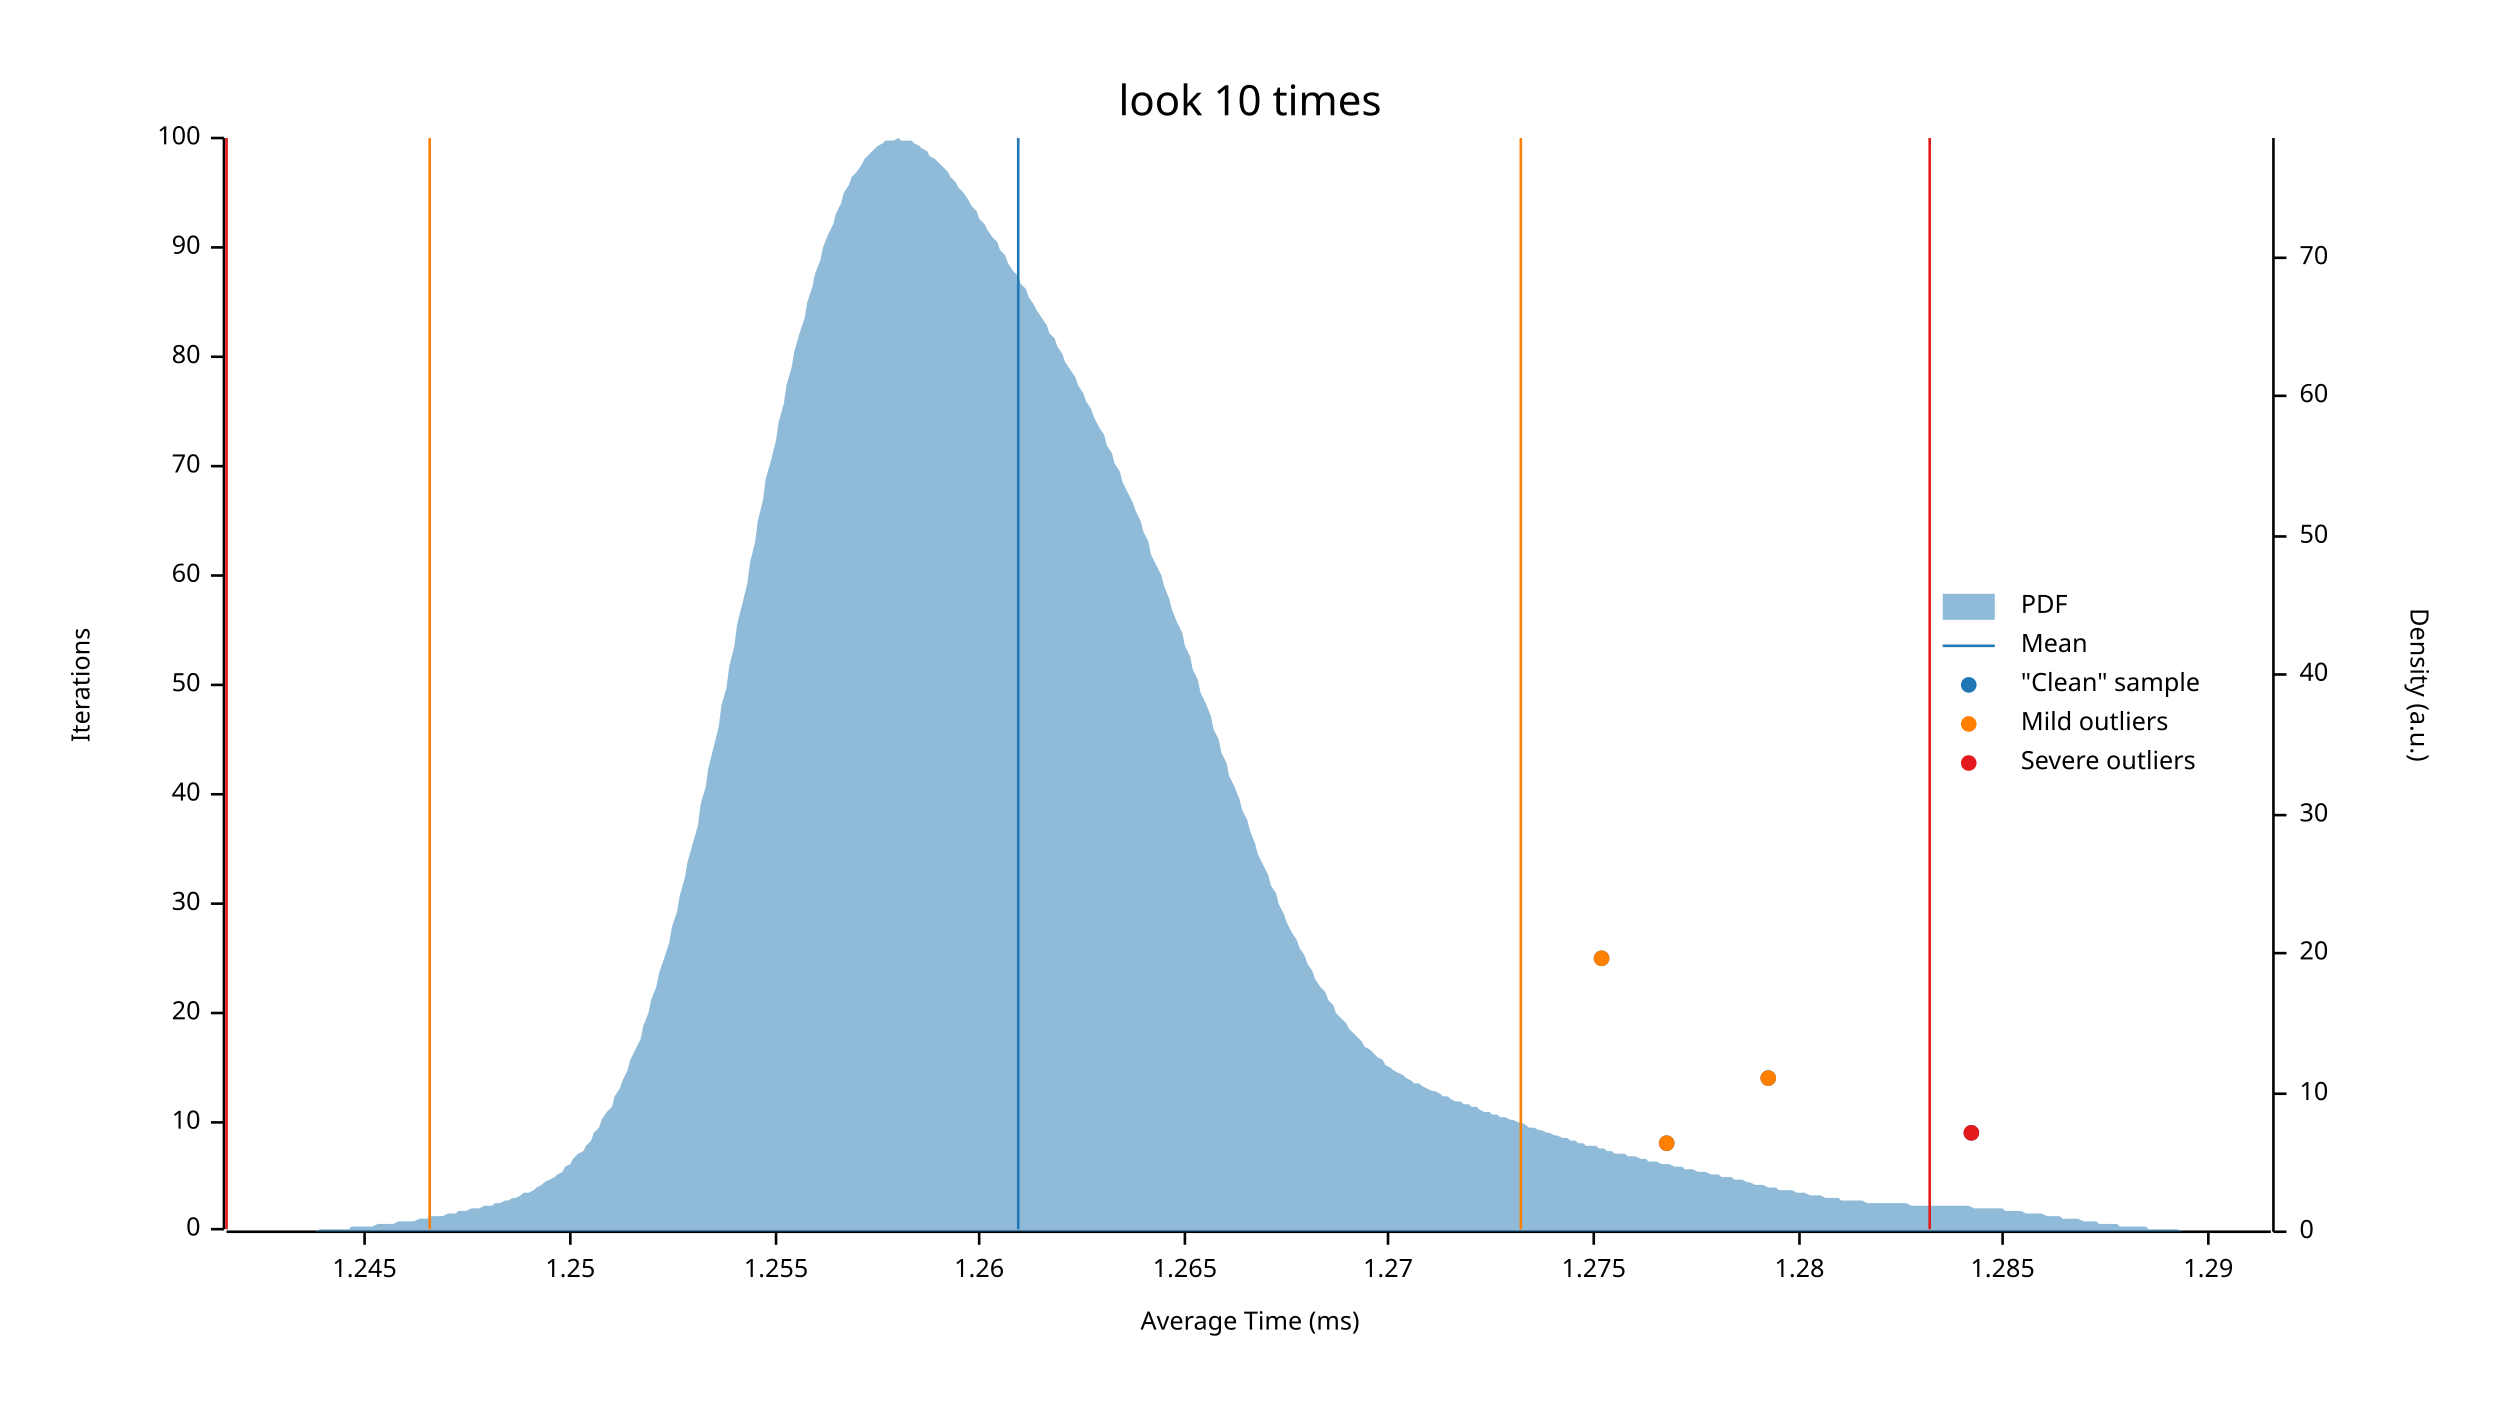
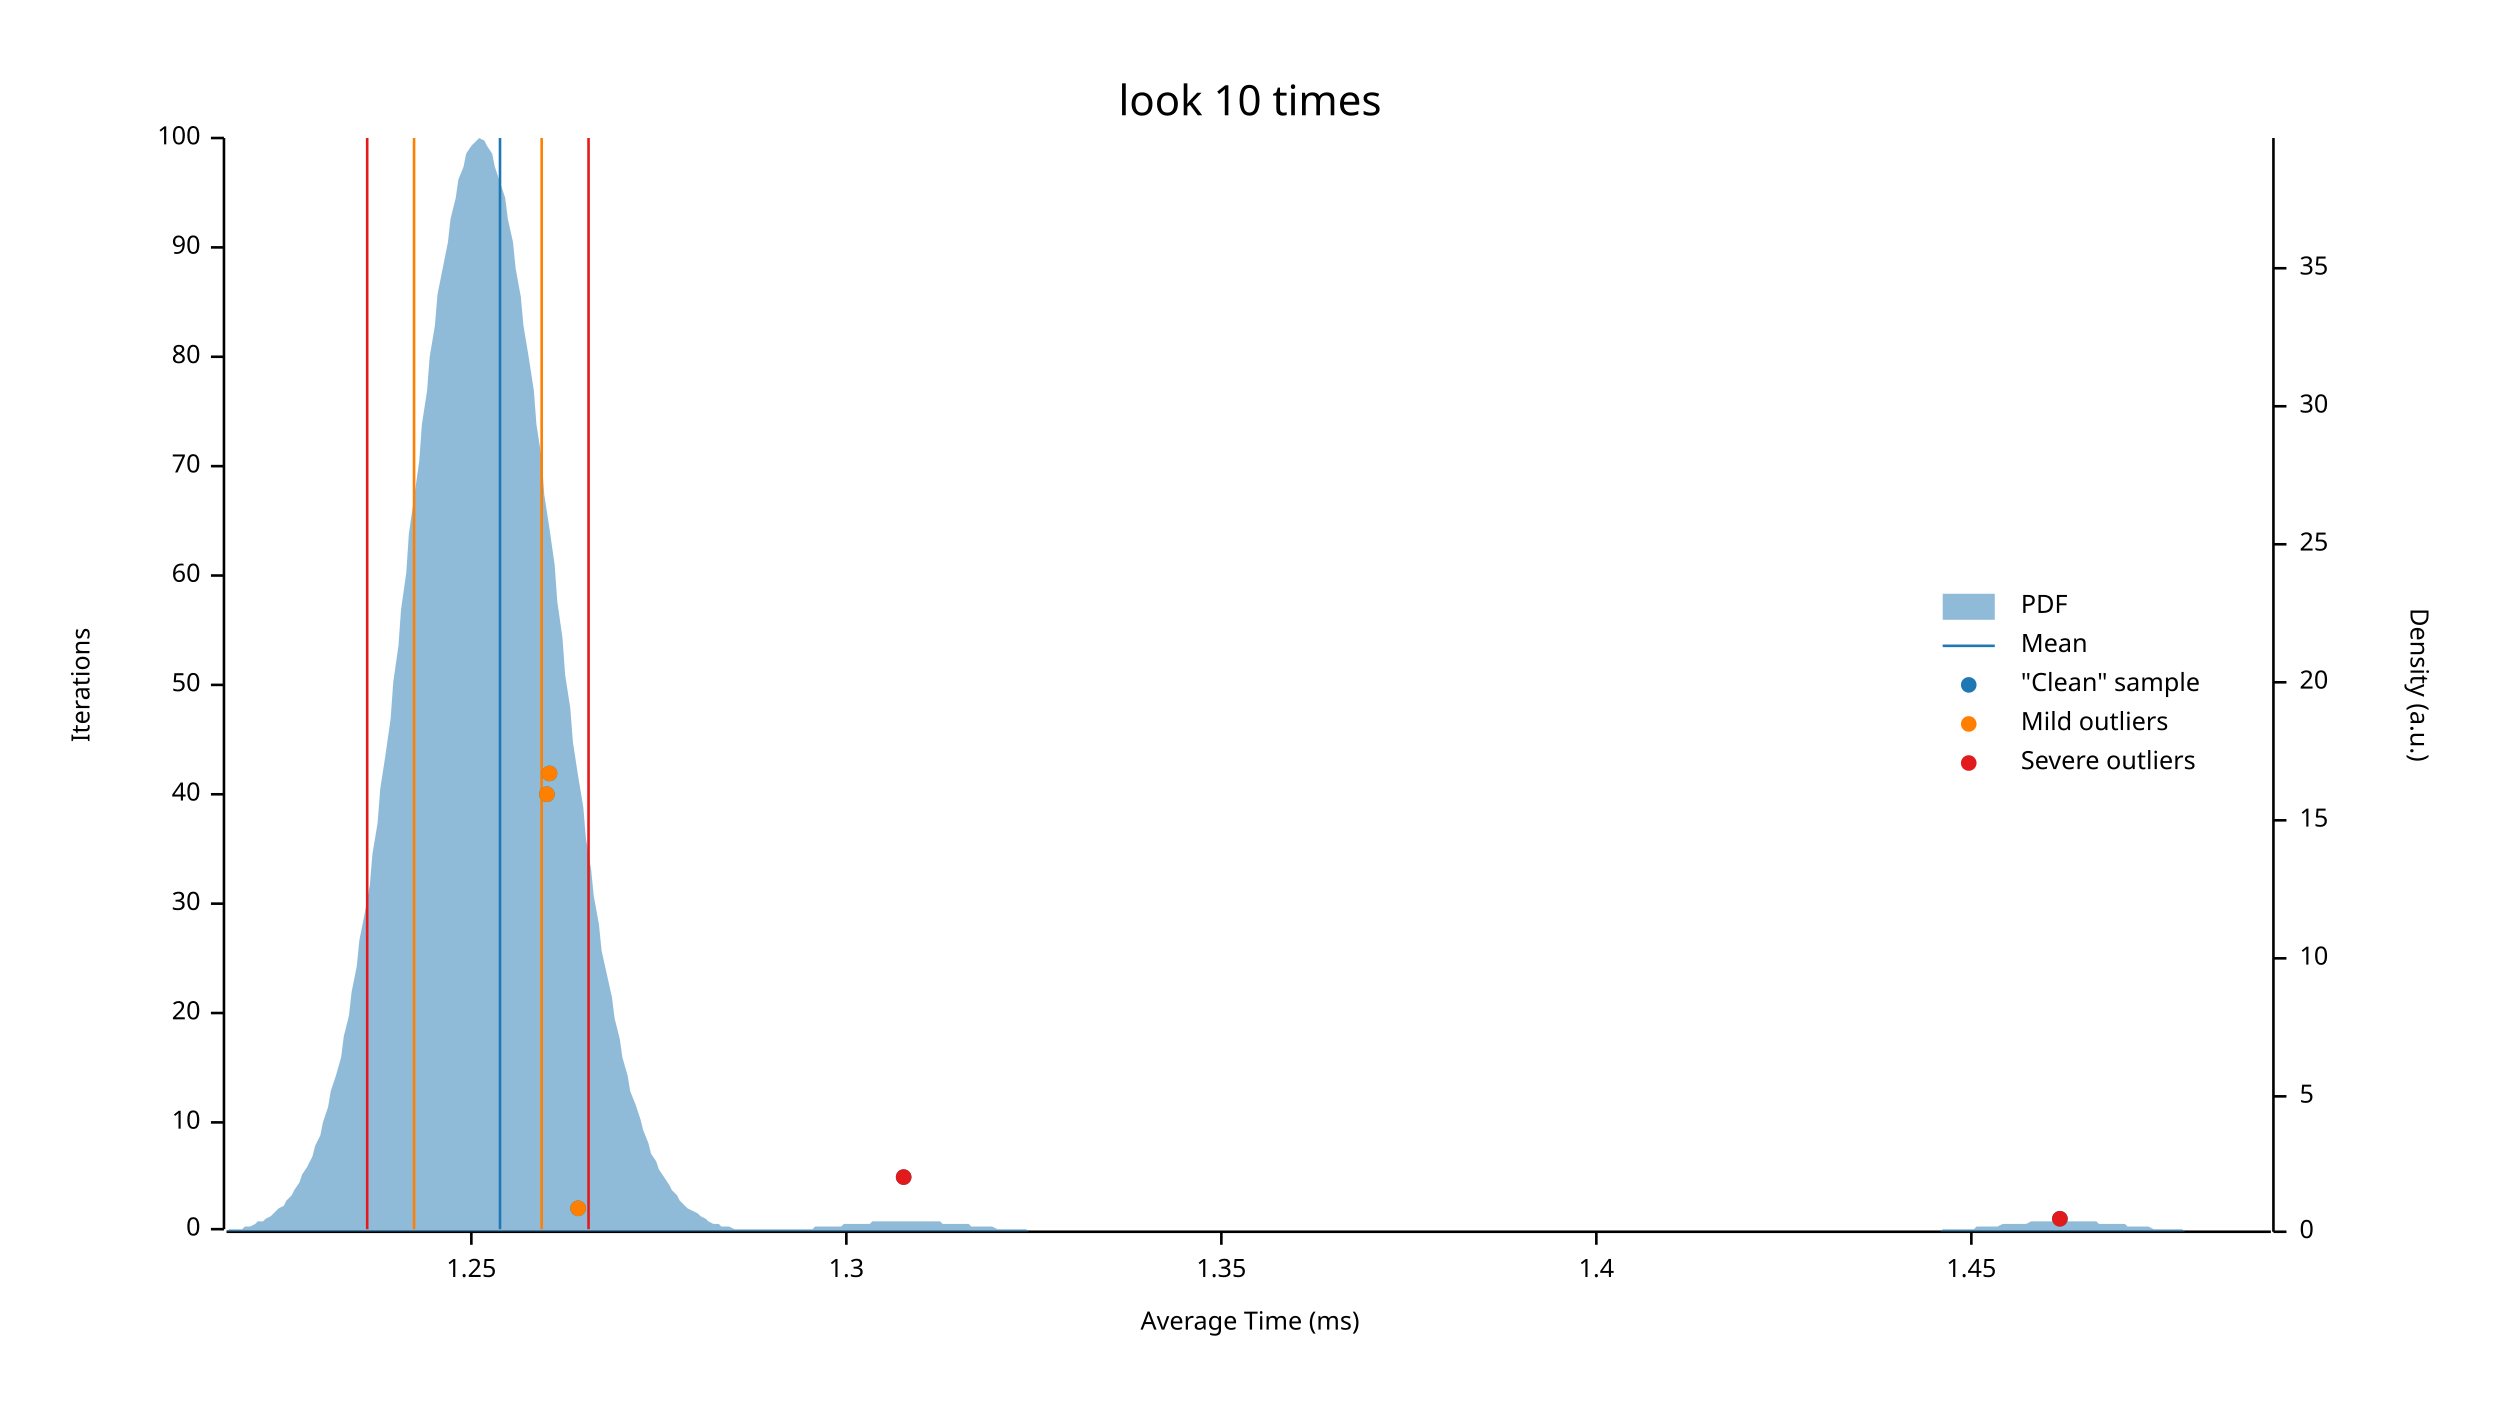
<svg xmlns="http://www.w3.org/2000/svg" width="960" height="540" viewBox="0 0 960 540">
  <text x="480" y="32" dy="0.76em" text-anchor="middle" font-family="sans-serif" font-size="16.129" opacity="1" fill="#000000">
look 10 times
</text>
  <text x="27" y="263" dy="0.76em" text-anchor="middle" font-family="sans-serif" font-size="9.677" opacity="1" fill="#000000" transform="rotate(270, 27, 263)">
Iterations
</text>
  <text x="480" y="513" dy="-0.5ex" text-anchor="middle" font-family="sans-serif" font-size="9.677" opacity="1" fill="#000000">
Average Time (ms)
</text>
  <polyline fill="none" opacity="1" stroke="#000000" stroke-width="1" points="86,53 86,472 " />
  <text x="77" y="472" dy="0.5ex" text-anchor="end" font-family="sans-serif" font-size="9.677" opacity="1" fill="#000000">
0
</text>
  <polyline fill="none" opacity="1" stroke="#000000" stroke-width="1" points="81,472 86,472 " />
  <text x="77" y="431" dy="0.5ex" text-anchor="end" font-family="sans-serif" font-size="9.677" opacity="1" fill="#000000">
10
</text>
  <polyline fill="none" opacity="1" stroke="#000000" stroke-width="1" points="81,431 86,431 " />
  <text x="77" y="389" dy="0.5ex" text-anchor="end" font-family="sans-serif" font-size="9.677" opacity="1" fill="#000000">
20
</text>
  <polyline fill="none" opacity="1" stroke="#000000" stroke-width="1" points="81,389 86,389 " />
  <text x="77" y="347" dy="0.5ex" text-anchor="end" font-family="sans-serif" font-size="9.677" opacity="1" fill="#000000">
30
</text>
  <polyline fill="none" opacity="1" stroke="#000000" stroke-width="1" points="81,347 86,347 " />
  <text x="77" y="305" dy="0.5ex" text-anchor="end" font-family="sans-serif" font-size="9.677" opacity="1" fill="#000000">
40
</text>
  <polyline fill="none" opacity="1" stroke="#000000" stroke-width="1" points="81,305 86,305 " />
  <text x="77" y="263" dy="0.5ex" text-anchor="end" font-family="sans-serif" font-size="9.677" opacity="1" fill="#000000">
50
</text>
  <polyline fill="none" opacity="1" stroke="#000000" stroke-width="1" points="81,263 86,263 " />
  <text x="77" y="221" dy="0.5ex" text-anchor="end" font-family="sans-serif" font-size="9.677" opacity="1" fill="#000000">
60
</text>
  <polyline fill="none" opacity="1" stroke="#000000" stroke-width="1" points="81,221 86,221 " />
  <text x="77" y="179" dy="0.5ex" text-anchor="end" font-family="sans-serif" font-size="9.677" opacity="1" fill="#000000">
70
</text>
  <polyline fill="none" opacity="1" stroke="#000000" stroke-width="1" points="81,179 86,179 " />
  <text x="77" y="137" dy="0.5ex" text-anchor="end" font-family="sans-serif" font-size="9.677" opacity="1" fill="#000000">
80
</text>
  <polyline fill="none" opacity="1" stroke="#000000" stroke-width="1" points="81,137 86,137 " />
  <text x="77" y="95" dy="0.5ex" text-anchor="end" font-family="sans-serif" font-size="9.677" opacity="1" fill="#000000">
90
</text>
  <polyline fill="none" opacity="1" stroke="#000000" stroke-width="1" points="81,95 86,95 " />
  <text x="77" y="53" dy="0.5ex" text-anchor="end" font-family="sans-serif" font-size="9.677" opacity="1" fill="#000000">
100
</text>
  <polyline fill="none" opacity="1" stroke="#000000" stroke-width="1" points="81,53 86,53 " />
  <polyline fill="none" opacity="1" stroke="#000000" stroke-width="1" points="87,473 872,473 " />
-   <text x="140" y="483" dy="0.76em" text-anchor="middle" font-family="sans-serif" font-size="9.677" opacity="1" fill="#000000">
- 1.245
- </text>
-   <polyline fill="none" opacity="1" stroke="#000000" stroke-width="1" points="140,473 140,478 " />
-   <text x="219" y="483" dy="0.76em" text-anchor="middle" font-family="sans-serif" font-size="9.677" opacity="1" fill="#000000">
+   <text x="181" y="483" dy="0.76em" text-anchor="middle" font-family="sans-serif" font-size="9.677" opacity="1" fill="#000000">
1.25
</text>
-   <polyline fill="none" opacity="1" stroke="#000000" stroke-width="1" points="219,473 219,478 " />
-   <text x="298" y="483" dy="0.76em" text-anchor="middle" font-family="sans-serif" font-size="9.677" opacity="1" fill="#000000">
- 1.255
+   <polyline fill="none" opacity="1" stroke="#000000" stroke-width="1" points="181,473 181,478 " />
+   <text x="325" y="483" dy="0.76em" text-anchor="middle" font-family="sans-serif" font-size="9.677" opacity="1" fill="#000000">
+ 1.3
</text>
-   <polyline fill="none" opacity="1" stroke="#000000" stroke-width="1" points="298,473 298,478 " />
-   <text x="376" y="483" dy="0.76em" text-anchor="middle" font-family="sans-serif" font-size="9.677" opacity="1" fill="#000000">
- 1.26
+   <polyline fill="none" opacity="1" stroke="#000000" stroke-width="1" points="325,473 325,478 " />
+   <text x="469" y="483" dy="0.76em" text-anchor="middle" font-family="sans-serif" font-size="9.677" opacity="1" fill="#000000">
+ 1.35
</text>
-   <polyline fill="none" opacity="1" stroke="#000000" stroke-width="1" points="376,473 376,478 " />
-   <text x="455" y="483" dy="0.76em" text-anchor="middle" font-family="sans-serif" font-size="9.677" opacity="1" fill="#000000">
- 1.265
+   <polyline fill="none" opacity="1" stroke="#000000" stroke-width="1" points="469,473 469,478 " />
+   <text x="613" y="483" dy="0.76em" text-anchor="middle" font-family="sans-serif" font-size="9.677" opacity="1" fill="#000000">
+ 1.4
</text>
-   <polyline fill="none" opacity="1" stroke="#000000" stroke-width="1" points="455,473 455,478 " />
-   <text x="533" y="483" dy="0.76em" text-anchor="middle" font-family="sans-serif" font-size="9.677" opacity="1" fill="#000000">
- 1.27
+   <polyline fill="none" opacity="1" stroke="#000000" stroke-width="1" points="613,473 613,478 " />
+   <text x="757" y="483" dy="0.76em" text-anchor="middle" font-family="sans-serif" font-size="9.677" opacity="1" fill="#000000">
+ 1.45
</text>
-   <polyline fill="none" opacity="1" stroke="#000000" stroke-width="1" points="533,473 533,478 " />
-   <text x="612" y="483" dy="0.76em" text-anchor="middle" font-family="sans-serif" font-size="9.677" opacity="1" fill="#000000">
- 1.275
- </text>
-   <polyline fill="none" opacity="1" stroke="#000000" stroke-width="1" points="612,473 612,478 " />
-   <text x="691" y="483" dy="0.76em" text-anchor="middle" font-family="sans-serif" font-size="9.677" opacity="1" fill="#000000">
- 1.28
- </text>
-   <polyline fill="none" opacity="1" stroke="#000000" stroke-width="1" points="691,473 691,478 " />
-   <text x="769" y="483" dy="0.76em" text-anchor="middle" font-family="sans-serif" font-size="9.677" opacity="1" fill="#000000">
- 1.285
- </text>
-   <polyline fill="none" opacity="1" stroke="#000000" stroke-width="1" points="769,473 769,478 " />
-   <text x="848" y="483" dy="0.76em" text-anchor="middle" font-family="sans-serif" font-size="9.677" opacity="1" fill="#000000">
- 1.29
- </text>
-   <polyline fill="none" opacity="1" stroke="#000000" stroke-width="1" points="848,473 848,478 " />
+   <polyline fill="none" opacity="1" stroke="#000000" stroke-width="1" points="757,473 757,478 " />
  <text x="933" y="263" dy="0.76em" text-anchor="middle" font-family="sans-serif" font-size="9.677" opacity="1" fill="#000000" transform="rotate(90, 933, 263)">
Density (a.u.)
</text>
  <polyline fill="none" opacity="1" stroke="#000000" stroke-width="1" points="873,53 873,473 " />
  <text x="883" y="473" dy="0.5ex" text-anchor="start" font-family="sans-serif" font-size="9.677" opacity="1" fill="#000000">
0
</text>
  <polyline fill="none" opacity="1" stroke="#000000" stroke-width="1" points="873,473 878,473 " />
-   <text x="883" y="420" dy="0.5ex" text-anchor="start" font-family="sans-serif" font-size="9.677" opacity="1" fill="#000000">
+   <text x="883" y="421" dy="0.5ex" text-anchor="start" font-family="sans-serif" font-size="9.677" opacity="1" fill="#000000">
+ 5
+ </text>
+   <polyline fill="none" opacity="1" stroke="#000000" stroke-width="1" points="873,421 878,421 " />
+   <text x="883" y="368" dy="0.5ex" text-anchor="start" font-family="sans-serif" font-size="9.677" opacity="1" fill="#000000">
10
</text>
-   <polyline fill="none" opacity="1" stroke="#000000" stroke-width="1" points="873,420 878,420 " />
-   <text x="883" y="366" dy="0.5ex" text-anchor="start" font-family="sans-serif" font-size="9.677" opacity="1" fill="#000000">
+   <polyline fill="none" opacity="1" stroke="#000000" stroke-width="1" points="873,368 878,368 " />
+   <text x="883" y="315" dy="0.5ex" text-anchor="start" font-family="sans-serif" font-size="9.677" opacity="1" fill="#000000">
+ 15
+ </text>
+   <polyline fill="none" opacity="1" stroke="#000000" stroke-width="1" points="873,315 878,315 " />
+   <text x="883" y="262" dy="0.5ex" text-anchor="start" font-family="sans-serif" font-size="9.677" opacity="1" fill="#000000">
20
</text>
-   <polyline fill="none" opacity="1" stroke="#000000" stroke-width="1" points="873,366 878,366 " />
-   <text x="883" y="313" dy="0.5ex" text-anchor="start" font-family="sans-serif" font-size="9.677" opacity="1" fill="#000000">
+   <polyline fill="none" opacity="1" stroke="#000000" stroke-width="1" points="873,262 878,262 " />
+   <text x="883" y="209" dy="0.5ex" text-anchor="start" font-family="sans-serif" font-size="9.677" opacity="1" fill="#000000">
+ 25
+ </text>
+   <polyline fill="none" opacity="1" stroke="#000000" stroke-width="1" points="873,209 878,209 " />
+   <text x="883" y="156" dy="0.5ex" text-anchor="start" font-family="sans-serif" font-size="9.677" opacity="1" fill="#000000">
30
</text>
-   <polyline fill="none" opacity="1" stroke="#000000" stroke-width="1" points="873,313 878,313 " />
-   <text x="883" y="259" dy="0.5ex" text-anchor="start" font-family="sans-serif" font-size="9.677" opacity="1" fill="#000000">
- 40
+   <polyline fill="none" opacity="1" stroke="#000000" stroke-width="1" points="873,156 878,156 " />
+   <text x="883" y="103" dy="0.5ex" text-anchor="start" font-family="sans-serif" font-size="9.677" opacity="1" fill="#000000">
+ 35
</text>
-   <polyline fill="none" opacity="1" stroke="#000000" stroke-width="1" points="873,259 878,259 " />
-   <text x="883" y="206" dy="0.5ex" text-anchor="start" font-family="sans-serif" font-size="9.677" opacity="1" fill="#000000">
- 50
- </text>
-   <polyline fill="none" opacity="1" stroke="#000000" stroke-width="1" points="873,206 878,206 " />
-   <text x="883" y="152" dy="0.5ex" text-anchor="start" font-family="sans-serif" font-size="9.677" opacity="1" fill="#000000">
- 60
- </text>
-   <polyline fill="none" opacity="1" stroke="#000000" stroke-width="1" points="873,152 878,152 " />
-   <text x="883" y="99" dy="0.5ex" text-anchor="start" font-family="sans-serif" font-size="9.677" opacity="1" fill="#000000">
- 70
- </text>
-   <polyline fill="none" opacity="1" stroke="#000000" stroke-width="1" points="873,99 878,99 " />
-   <polygon opacity="0.5" fill="#1F78B4" points="87,473 88,473 90,473 91,473 93,473 94,473 96,473 98,473 99,473 101,473 102,473 104,473 105,473 107,473 109,473 110,473 112,473 113,473 115,473 116,473 118,473 120,473 121,473 123,472 124,472 126,472 127,472 129,472 131,472 132,472 134,472 135,471 137,471 138,471 140,471 142,471 143,471 145,470 146,470 148,470 150,470 151,470 153,469 154,469 156,469 157,469 159,469 161,468 162,468 164,468 165,467 167,467 168,467 170,467 172,466 173,466 175,466 176,465 178,465 179,465 181,464 183,464 184,464 186,463 187,463 189,463 190,462 192,462 194,461 195,461 197,460 198,460 200,459 201,458 203,458 205,457 206,456 208,455 209,454 211,453 213,452 214,451 216,450 217,448 219,447 220,445 222,443 224,442 225,440 227,438 228,435 230,433 231,430 233,427 235,425 236,421 238,418 239,415 241,411 242,407 244,403 246,399 247,394 249,389 250,384 252,379 253,374 255,368 257,362 258,356 260,350 261,344 263,337 264,331 266,324 268,317 269,309 271,302 272,295 274,287 276,279 277,271 279,264 280,256 282,248 283,240 285,232 287,224 288,216 290,208 291,200 293,192 294,184 296,177 298,169 299,162 301,155 302,148 304,141 305,135 307,128 309,122 310,116 312,110 313,105 315,100 316,95 318,90 320,86 321,82 323,78 324,74 326,71 327,68 329,66 331,63 332,61 334,59 335,58 337,56 339,55 340,54 342,54 343,54 345,53 346,54 348,54 350,54 351,55 353,56 354,57 356,58 357,60 359,61 361,63 362,64 364,66 365,68 367,70 368,72 370,74 372,77 373,79 375,81 376,84 378,86 379,88 381,91 383,93 384,96 386,98 387,101 389,104 391,106 392,109 394,111 395,114 397,117 398,119 400,122 402,125 403,128 405,130 406,133 408,136 409,139 411,142 413,145 414,148 416,151 417,154 419,157 420,160 422,164 424,167 425,171 427,174 428,178 430,181 431,185 433,189 435,193 436,196 438,200 439,204 441,208 442,213 444,217 446,221 447,225 449,230 450,234 452,239 454,243 455,248 457,252 458,257 460,261 461,266 463,270 465,275 466,280 468,284 469,289 471,293 472,298 474,302 476,307 477,311 479,315 480,319 482,324 483,328 485,332 487,336 488,340 490,343 491,347 493,351 494,354 496,358 498,361 499,364 501,367 502,370 504,373 505,376 507,379 509,381 510,384 512,386 513,389 515,391 517,393 518,395 520,397 521,398 523,400 524,402 526,403 528,405 529,406 531,407 532,409 534,410 535,411 537,412 539,413 540,414 542,415 543,416 545,416 546,417 548,418 550,419 551,419 553,420 554,421 556,421 557,422 559,423 561,423 562,424 564,424 565,425 567,425 568,426 570,427 572,427 573,428 575,428 576,429 578,429 580,430 581,430 583,431 584,431 586,432 587,433 589,433 591,434 592,434 594,435 595,435 597,436 598,436 600,437 602,437 603,438 605,438 606,439 608,439 609,440 611,440 613,440 614,441 616,441 617,442 619,442 620,443 622,443 624,443 625,444 627,444 628,444 630,445 632,445 633,446 635,446 636,446 638,447 639,447 641,447 643,448 644,448 646,448 647,449 649,449 650,449 652,450 654,450 655,450 657,451 658,451 660,451 661,452 663,452 665,452 666,453 668,453 669,453 671,454 672,454 674,455 676,455 677,455 679,456 680,456 682,456 683,457 685,457 687,457 688,457 690,458 691,458 693,458 695,459 696,459 698,459 699,459 701,460 702,460 704,460 706,460 707,461 709,461 710,461 712,461 713,461 715,461 717,462 718,462 720,462 721,462 723,462 724,462 726,462 728,462 729,462 731,462 732,462 734,463 735,463 737,463 739,463 740,463 742,463 743,463 745,463 746,463 748,463 750,463 751,463 753,463 754,463 756,463 758,464 759,464 761,464 762,464 764,464 765,464 767,464 769,464 770,465 772,465 773,465 775,465 776,465 778,466 780,466 781,466 783,466 784,466 786,467 787,467 789,467 791,467 792,468 794,468 795,468 797,468 798,468 800,469 802,469 803,469 805,469 806,470 808,470 809,470 811,470 813,470 814,471 816,471 817,471 819,471 821,471 822,471 824,471 825,472 827,472 828,472 830,472 832,472 833,472 835,472 836,472 838,473 839,473 841,473 843,473 844,473 846,473 847,473 849,473 850,473 852,473 854,473 855,473 857,473 858,473 860,473 861,473 863,473 865,473 866,473 868,473 869,473 871,473 873,473 873,473 87,473 " />
-   <polyline fill="none" opacity="1" stroke="#1F78B4" stroke-width="1" points="391,472 391,53 " />
-   <polyline fill="none" opacity="1" stroke="#FF7F00" stroke-width="1" points="165,472 165,53 " />
-   <polyline fill="none" opacity="1" stroke="#FF7F00" stroke-width="1" points="584,472 584,53 " />
-   <polyline fill="none" opacity="1" stroke="#E31A1C" stroke-width="1" points="87,472 87,53 " />
-   <polyline fill="none" opacity="1" stroke="#E31A1C" stroke-width="1" points="741,472 741,53 " />
-   <circle cx="640" cy="439" r="3" opacity="1" fill="#1F78B4" stroke="none" stroke-width="1" />
-   <circle cx="757" cy="435" r="3" opacity="1" fill="#1F78B4" stroke="none" stroke-width="1" />
-   <circle cx="679" cy="414" r="3" opacity="1" fill="#1F78B4" stroke="none" stroke-width="1" />
-   <circle cx="615" cy="368" r="3" opacity="1" fill="#1F78B4" stroke="none" stroke-width="1" />
-   <circle cx="640" cy="439" r="3" opacity="1" fill="#FF7F00" stroke="none" stroke-width="1" />
-   <circle cx="679" cy="414" r="3" opacity="1" fill="#FF7F00" stroke="none" stroke-width="1" />
-   <circle cx="615" cy="368" r="3" opacity="1" fill="#FF7F00" stroke="none" stroke-width="1" />
-   <circle cx="757" cy="435" r="3" opacity="1" fill="#E31A1C" stroke="none" stroke-width="1" />
+   <polyline fill="none" opacity="1" stroke="#000000" stroke-width="1" points="873,103 878,103 " />
+   <polygon opacity="0.5" fill="#1F78B4" points="87,473 88,472 90,472 91,472 93,472 94,471 96,471 98,470 99,469 101,469 102,468 104,467 105,466 107,464 109,463 110,461 112,459 113,457 115,454 116,451 118,448 120,444 121,440 123,436 124,431 126,425 127,419 129,413 131,406 132,398 134,390 135,381 137,371 138,361 140,351 142,340 143,328 145,316 146,303 148,290 150,276 151,262 153,248 154,234 156,220 157,205 159,191 161,177 162,163 164,150 165,137 167,125 168,113 170,103 172,93 173,84 175,76 176,69 178,64 179,59 181,56 183,54 184,53 186,54 187,56 189,59 190,64 192,70 194,76 195,84 197,93 198,103 200,114 201,125 203,137 205,150 206,163 208,176 209,190 211,203 213,217 214,231 216,245 217,259 219,272 220,285 222,298 224,310 225,322 227,334 228,344 230,355 231,365 233,374 235,383 236,391 238,399 239,406 241,413 242,419 244,424 246,430 247,434 249,439 250,443 252,446 253,449 255,452 257,455 258,457 260,459 261,461 263,463 264,464 266,465 268,466 269,467 271,468 272,469 274,470 276,470 277,471 279,471 280,471 282,472 283,472 285,472 287,472 288,472 290,472 291,472 293,472 294,472 296,472 298,472 299,472 301,472 302,472 304,472 305,472 307,472 309,472 310,472 312,472 313,471 315,471 316,471 318,471 320,471 321,471 323,471 324,470 326,470 327,470 329,470 331,470 332,470 334,470 335,469 337,469 339,469 340,469 342,469 343,469 345,469 346,469 348,469 350,469 351,469 353,469 354,469 356,469 357,469 359,469 361,469 362,470 364,470 365,470 367,470 368,470 370,470 372,470 373,471 375,471 376,471 378,471 379,471 381,471 383,472 384,472 386,472 387,472 389,472 391,472 392,472 394,472 395,473 397,473 398,473 400,473 402,473 403,473 405,473 406,473 408,473 409,473 411,473 413,473 414,473 416,473 417,473 419,473 420,473 422,473 424,473 425,473 427,473 428,473 430,473 431,473 433,473 435,473 436,473 438,473 439,473 441,473 442,473 444,473 446,473 447,473 449,473 450,473 452,473 454,473 455,473 457,473 458,473 460,473 461,473 463,473 465,473 466,473 468,473 469,473 471,473 472,473 474,473 476,473 477,473 479,473 480,473 482,473 483,473 485,473 487,473 488,473 490,473 491,473 493,473 494,473 496,473 498,473 499,473 501,473 502,473 504,473 505,473 507,473 509,473 510,473 512,473 513,473 515,473 517,473 518,473 520,473 521,473 523,473 524,473 526,473 528,473 529,473 531,473 532,473 534,473 535,473 537,473 539,473 540,473 542,473 543,473 545,473 546,473 548,473 550,473 551,473 553,473 554,473 556,473 557,473 559,473 561,473 562,473 564,473 565,473 567,473 568,473 570,473 572,473 573,473 575,473 576,473 578,473 580,473 581,473 583,473 584,473 586,473 587,473 589,473 591,473 592,473 594,473 595,473 597,473 598,473 600,473 602,473 603,473 605,473 606,473 608,473 609,473 611,473 613,473 614,473 616,473 617,473 619,473 620,473 622,473 624,473 625,473 627,473 628,473 630,473 632,473 633,473 635,473 636,473 638,473 639,473 641,473 643,473 644,473 646,473 647,473 649,473 650,473 652,473 654,473 655,473 657,473 658,473 660,473 661,473 663,473 665,473 666,473 668,473 669,473 671,473 672,473 674,473 676,473 677,473 679,473 680,473 682,473 683,473 685,473 687,473 688,473 690,473 691,473 693,473 695,473 696,473 698,473 699,473 701,473 702,473 704,473 706,473 707,473 709,473 710,473 712,473 713,473 715,473 717,473 718,473 720,473 721,473 723,473 724,473 726,473 728,473 729,473 731,473 732,473 734,473 735,473 737,473 739,473 740,473 742,473 743,473 745,473 746,472 748,472 750,472 751,472 753,472 754,472 756,472 758,472 759,471 761,471 762,471 764,471 765,471 767,471 769,470 770,470 772,470 773,470 775,470 776,470 778,470 780,469 781,469 783,469 784,469 786,469 787,469 789,469 791,469 792,469 794,469 795,469 797,469 798,469 800,469 802,469 803,469 805,469 806,470 808,470 809,470 811,470 813,470 814,470 816,470 817,471 819,471 821,471 822,471 824,471 825,471 827,472 828,472 830,472 832,472 833,472 835,472 836,472 838,472 839,473 841,473 843,473 844,473 846,473 847,473 849,473 850,473 852,473 854,473 855,473 857,473 858,473 860,473 861,473 863,473 865,473 866,473 868,473 869,473 871,473 873,473 873,473 87,473 " />
+   <polyline fill="none" opacity="1" stroke="#1F78B4" stroke-width="1" points="192,472 192,53 " />
+   <polyline fill="none" opacity="1" stroke="#FF7F00" stroke-width="1" points="159,472 159,53 " />
+   <polyline fill="none" opacity="1" stroke="#FF7F00" stroke-width="1" points="208,472 208,53 " />
+   <polyline fill="none" opacity="1" stroke="#E31A1C" stroke-width="1" points="141,472 141,53 " />
+   <polyline fill="none" opacity="1" stroke="#E31A1C" stroke-width="1" points="226,472 226,53 " />
+   <circle cx="791" cy="468" r="3" opacity="1" fill="#1F78B4" stroke="none" stroke-width="1" />
+   <circle cx="222" cy="464" r="3" opacity="1" fill="#1F78B4" stroke="none" stroke-width="1" />
+   <circle cx="347" cy="452" r="3" opacity="1" fill="#1F78B4" stroke="none" stroke-width="1" />
+   <circle cx="210" cy="305" r="3" opacity="1" fill="#1F78B4" stroke="none" stroke-width="1" />
+   <circle cx="211" cy="297" r="3" opacity="1" fill="#1F78B4" stroke="none" stroke-width="1" />
+   <circle cx="222" cy="464" r="3" opacity="1" fill="#FF7F00" stroke="none" stroke-width="1" />
+   <circle cx="210" cy="305" r="3" opacity="1" fill="#FF7F00" stroke="none" stroke-width="1" />
+   <circle cx="211" cy="297" r="3" opacity="1" fill="#FF7F00" stroke="none" stroke-width="1" />
+   <circle cx="791" cy="468" r="3" opacity="1" fill="#E31A1C" stroke="none" stroke-width="1" />
+   <circle cx="347" cy="452" r="3" opacity="1" fill="#E31A1C" stroke="none" stroke-width="1" />
  <text x="776" y="228" dy="0.76em" text-anchor="start" font-family="sans-serif" font-size="9.677" opacity="1" fill="#000000">
PDF
</text>
  <text x="776" y="243" dy="0.76em" text-anchor="start" font-family="sans-serif" font-size="9.677" opacity="1" fill="#000000">
Mean
</text>
  <text x="776" y="258" dy="0.76em" text-anchor="start" font-family="sans-serif" font-size="9.677" opacity="1" fill="#000000">
"Clean" sample
</text>
  <text x="776" y="273" dy="0.76em" text-anchor="start" font-family="sans-serif" font-size="9.677" opacity="1" fill="#000000">
Mild outliers
</text>
  <text x="776" y="288" dy="0.76em" text-anchor="start" font-family="sans-serif" font-size="9.677" opacity="1" fill="#000000">
Severe outliers
</text>
  <rect x="746" y="228" width="20" height="10" opacity="0.5" fill="#1F78B4" stroke="none" />
  <polyline fill="none" opacity="1" stroke="#1F78B4" stroke-width="1" points="746,248 766,248 " />
  <circle cx="756" cy="263" r="3" opacity="1" fill="#1F78B4" stroke="none" stroke-width="1" />
  <circle cx="756" cy="278" r="3" opacity="1" fill="#FF7F00" stroke="none" stroke-width="1" />
  <circle cx="756" cy="293" r="3" opacity="1" fill="#E31A1C" stroke="none" stroke-width="1" />
</svg>
